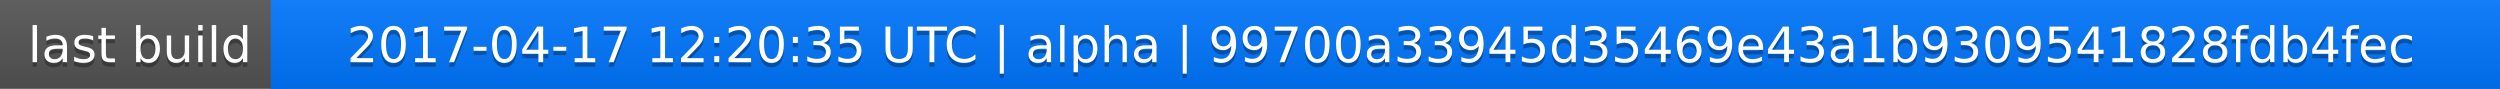
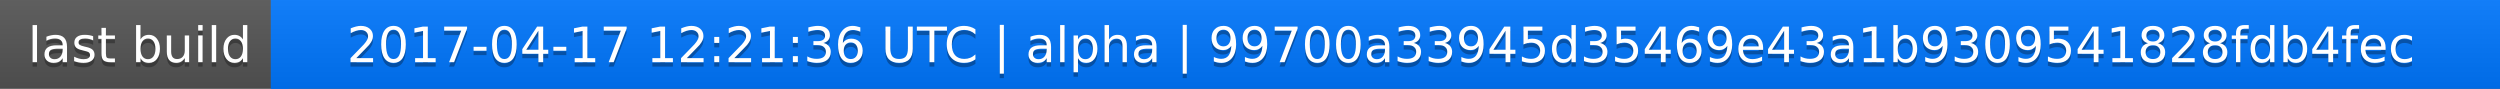
<svg xmlns="http://www.w3.org/2000/svg" width="563" height="20">
  <linearGradient id="a" x2="0" y2="100%">
    <stop offset="0" stop-color="#bbb" stop-opacity=".1" />
    <stop offset="1" stop-opacity=".1" />
  </linearGradient>
  <rect rx="0" width="563" height="20" fill="#555" />
  <rect rx="0" x="61" width="502" height="20" fill="#07f" />
  <path fill="#07f" d="M61 0h4v20h-4z" />
  <rect rx="0" width="563" height="20" fill="url(#a)" />
  <g fill="#fff" text-anchor="middle" font-family="DejaVu Sans,Verdana,Geneva,sans-serif" font-size="11">
    <text x="31.5" y="15" fill="#010101" fill-opacity=".3">last build</text>
    <text x="31.5" y="14">last build</text>
-     <text x="311" y="15" fill="#010101" fill-opacity=".3">2017-04-17 12:20:35 UTC | alpha | 99700a33945d35469e43a1b9309541828fdb4fec</text>
-     <text x="311" y="14">2017-04-17 12:20:35 UTC | alpha | 99700a33945d35469e43a1b9309541828fdb4fec</text>
+     <text x="311" y="15" fill="#010101" fill-opacity=".3">2017-04-17 12:21:36 UTC | alpha | 99700a33945d35469e43a1b9309541828fdb4fec</text>
+     <text x="311" y="14">2017-04-17 12:21:36 UTC | alpha | 99700a33945d35469e43a1b9309541828fdb4fec</text>
  </g>
</svg>
